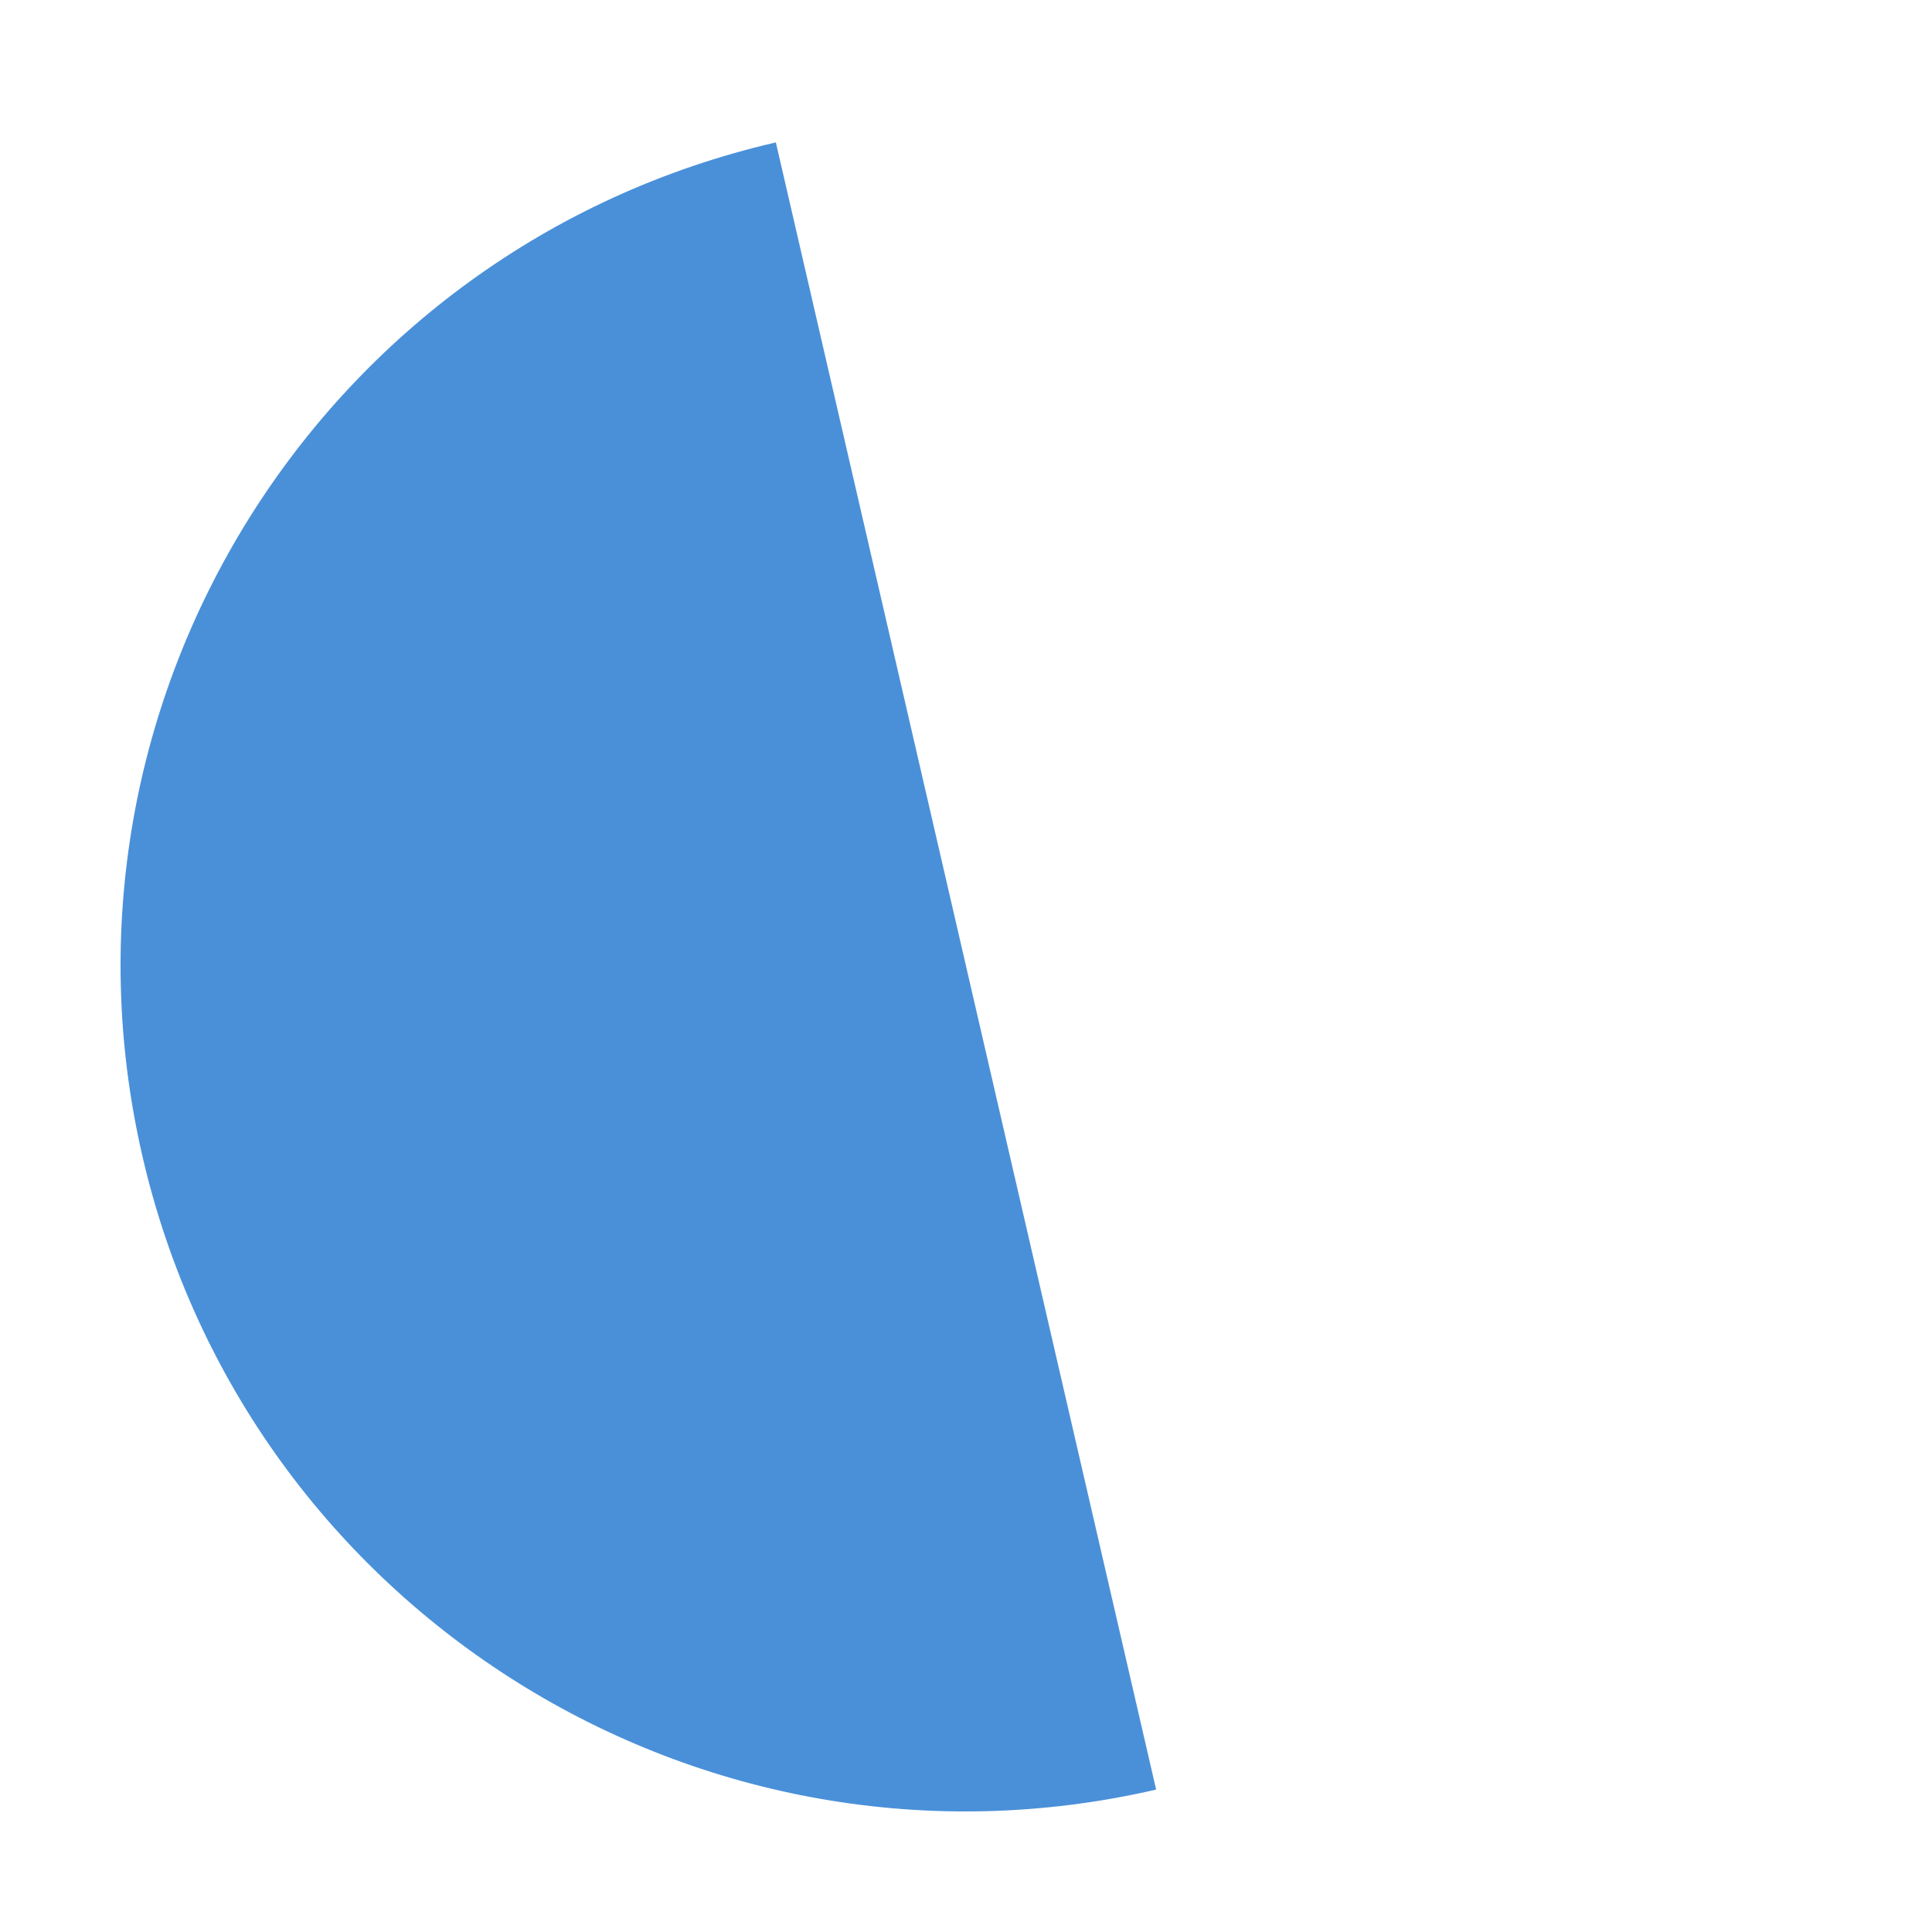
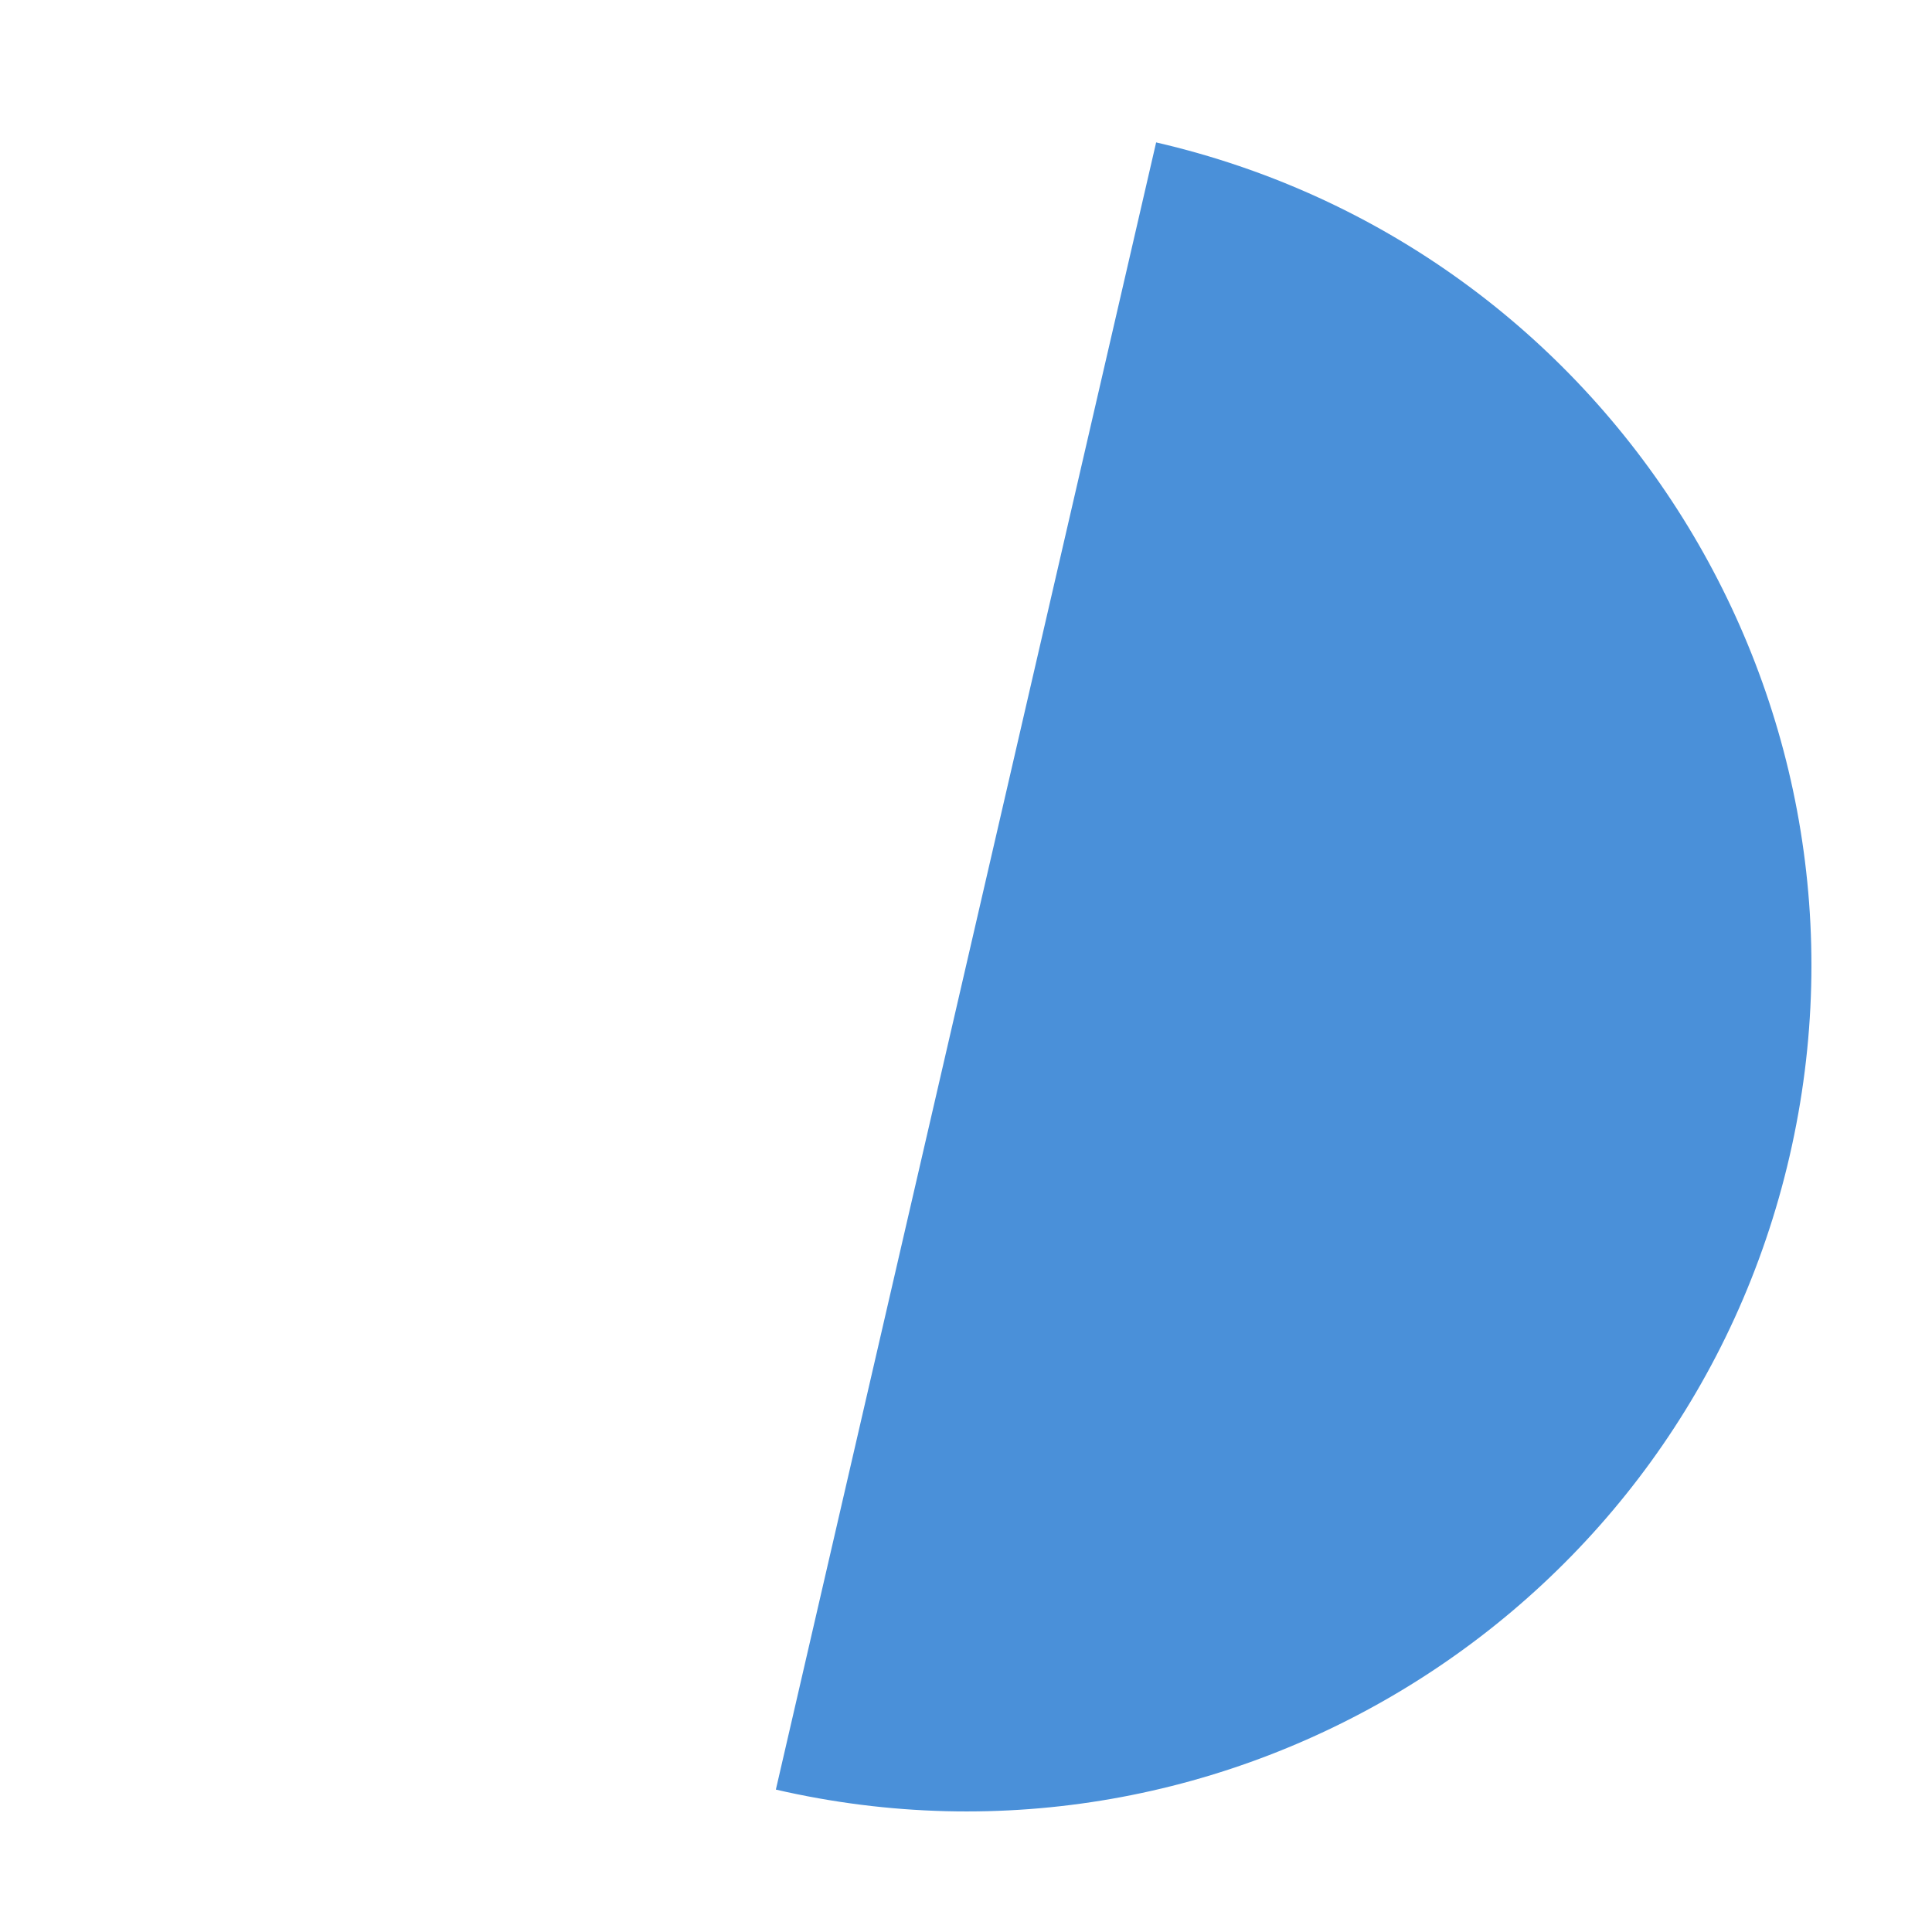
<svg xmlns="http://www.w3.org/2000/svg" width="64" height="64">
-   <path d="M 60,32 A 28,28 0 0 1 4,32 Z" fill="#4a90d9" transform="rotate(77, 32, 32)" />
+   <path d="M 60,32 A 28,28 0 0 1 4,32 Z" fill="#4a90d9" transform="rotate(-77, 32, 32)" />
</svg>
